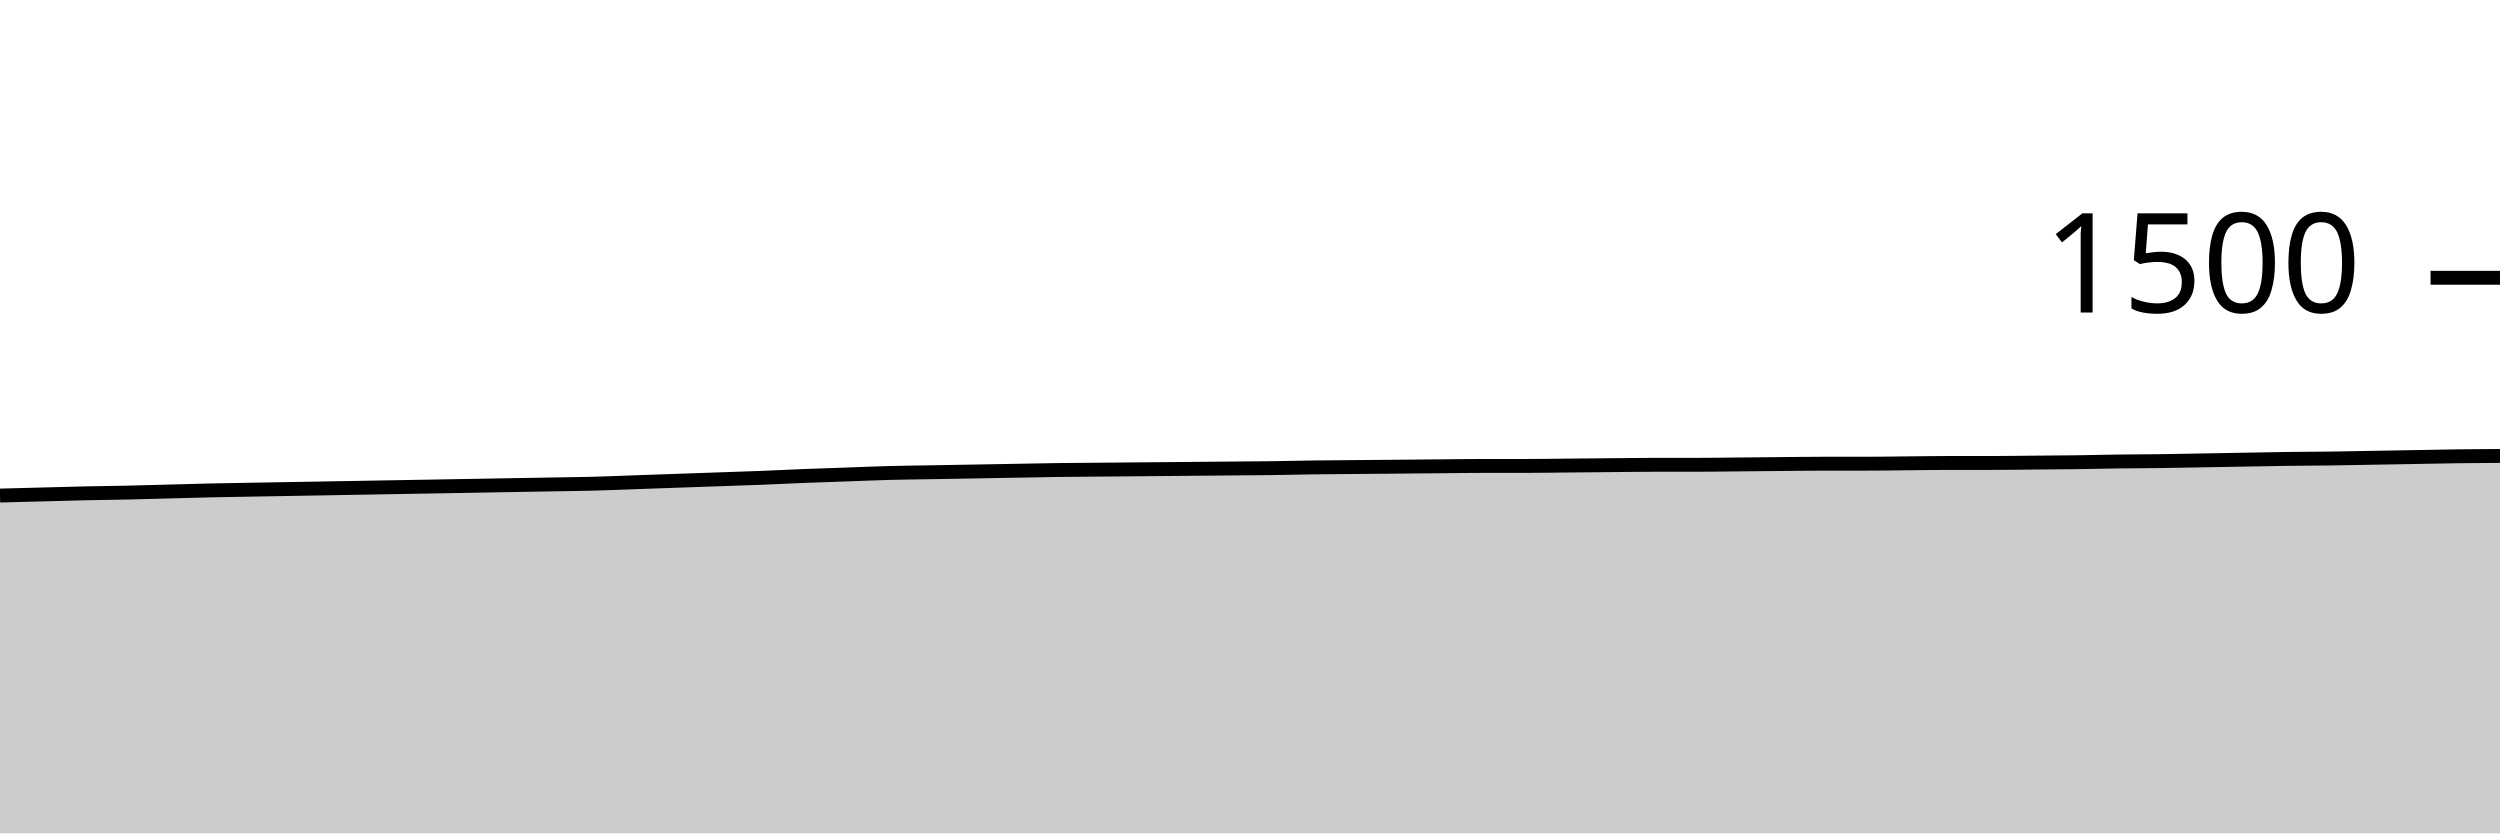
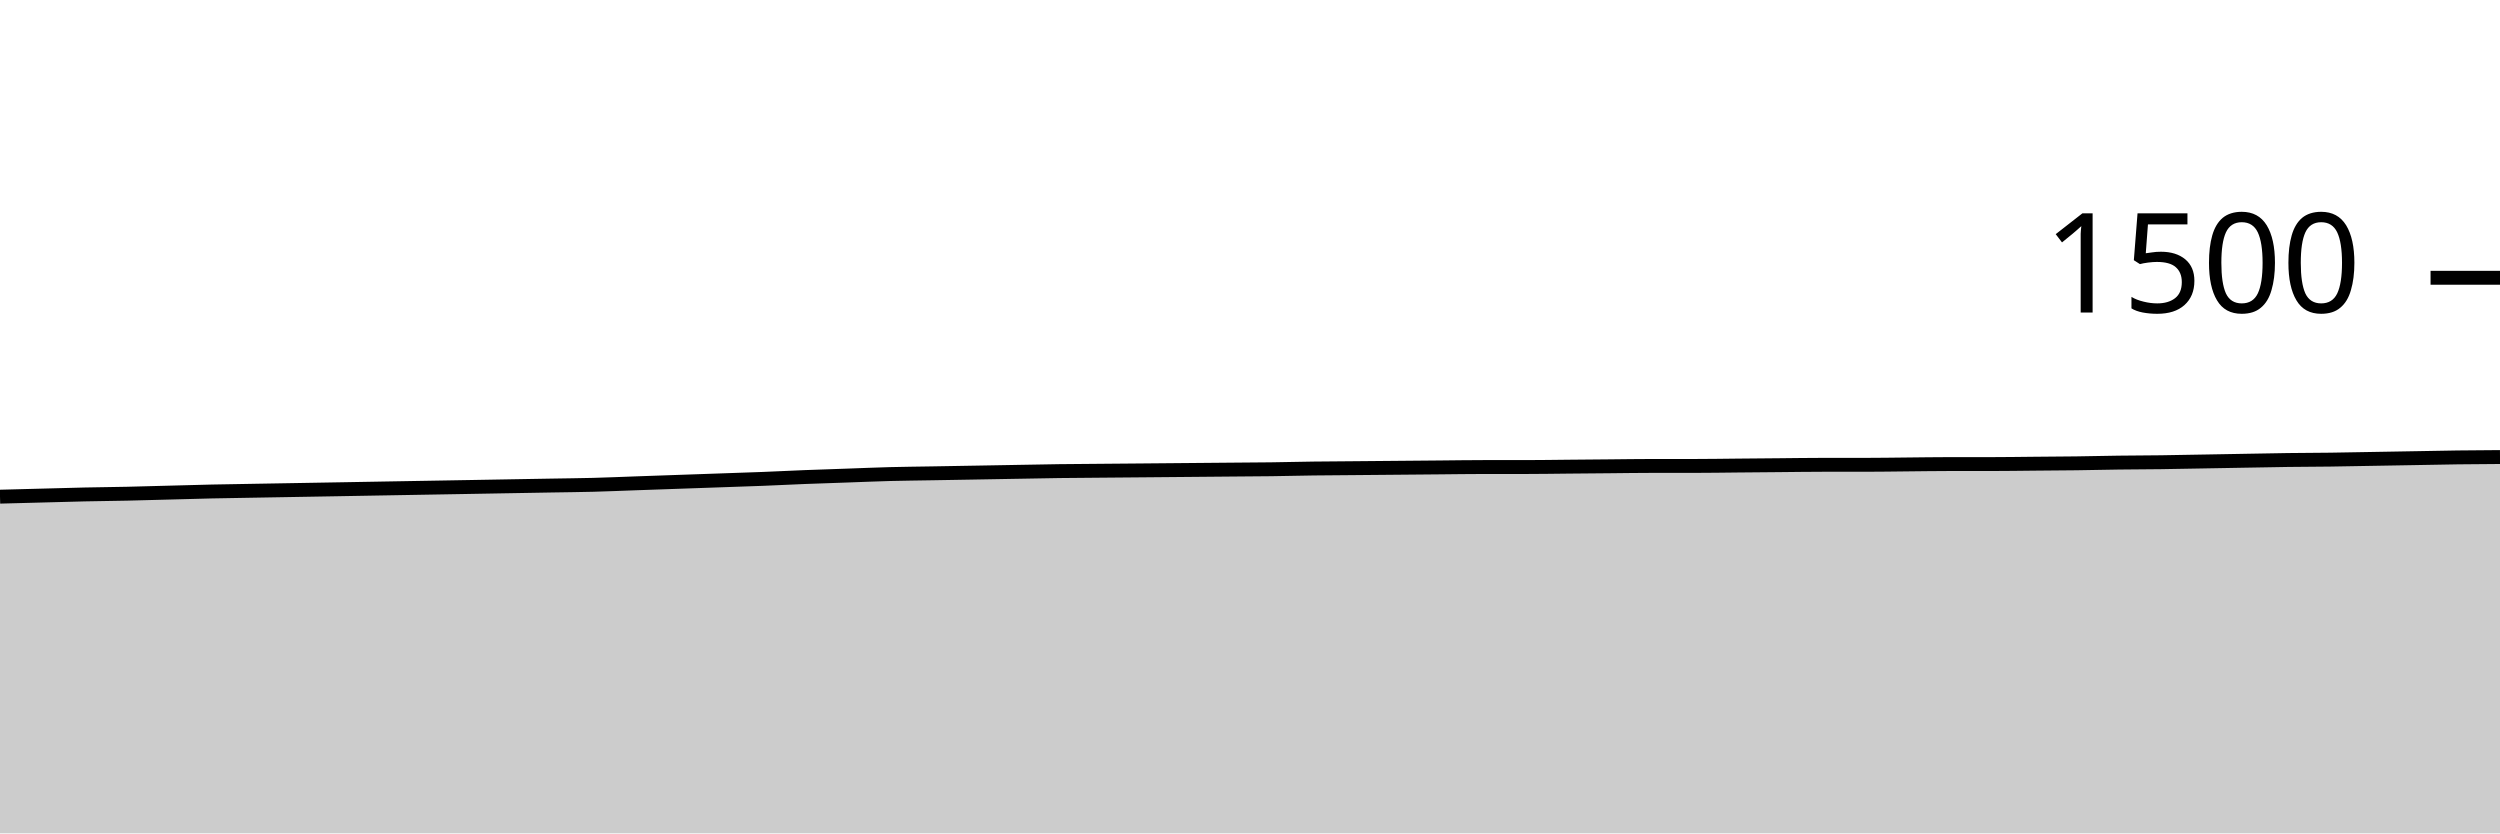
<svg xmlns="http://www.w3.org/2000/svg" viewBox="0 0 180 60">
  <g transform="translate(0,20)">
-     <path class="area" fill="rgba(0, 0, 0, 0.2)" d="M0,15.68C1.017,15.653,2.034,15.627,3.051,15.6C4.068,15.573,5.085,15.542,6.102,15.52C7.119,15.498,8.136,15.489,9.153,15.467C10.169,15.444,11.186,15.413,12.203,15.387C13.22,15.36,14.237,15.329,15.254,15.307C16.271,15.284,17.288,15.271,18.305,15.253C19.322,15.236,20.339,15.218,21.356,15.2C22.373,15.182,23.39,15.164,24.407,15.147C25.424,15.129,26.441,15.111,27.458,15.093C28.475,15.076,29.492,15.058,30.508,15.04C31.525,15.022,32.542,15.004,33.559,14.987C34.576,14.969,35.593,14.951,36.61,14.933C37.627,14.916,38.644,14.898,39.661,14.88C40.678,14.862,41.695,14.853,42.712,14.827C43.729,14.8,44.746,14.756,45.763,14.72C46.78,14.684,47.797,14.649,48.814,14.613C49.831,14.578,50.847,14.542,51.864,14.507C52.881,14.471,53.898,14.44,54.915,14.4C55.932,14.36,56.949,14.307,57.966,14.267C58.983,14.227,60,14.196,61.017,14.16C62.034,14.124,63.051,14.08,64.068,14.053C65.085,14.027,66.102,14.018,67.119,14C68.136,13.982,69.153,13.964,70.169,13.947C71.186,13.929,72.203,13.911,73.22,13.893C74.237,13.876,75.254,13.853,76.271,13.84C77.288,13.827,78.305,13.822,79.322,13.813C80.339,13.804,81.356,13.796,82.373,13.787C83.39,13.778,84.407,13.769,85.424,13.76C86.441,13.751,87.458,13.742,88.475,13.733C89.492,13.724,90.508,13.72,91.525,13.707C92.542,13.693,93.559,13.667,94.576,13.653C95.593,13.64,96.61,13.636,97.627,13.627C98.644,13.618,99.661,13.609,100.678,13.6C101.695,13.591,102.712,13.582,103.729,13.573C104.746,13.564,105.763,13.547,106.78,13.547C107.797,13.547,108.814,13.547,109.831,13.547C110.847,13.547,111.864,13.529,112.881,13.52C113.898,13.511,114.915,13.502,115.932,13.493C116.949,13.484,117.966,13.467,118.983,13.467C120,13.467,121.017,13.467,122.034,13.467C123.051,13.467,124.068,13.449,125.085,13.44C126.102,13.431,127.119,13.422,128.136,13.413C129.153,13.404,130.169,13.387,131.186,13.387C132.203,13.387,133.22,13.387,134.237,13.387C135.254,13.387,136.271,13.369,137.288,13.36C138.305,13.351,139.322,13.333,140.339,13.333C141.356,13.333,142.373,13.333,143.39,13.333C144.407,13.333,145.424,13.316,146.441,13.307C147.458,13.298,148.475,13.293,149.492,13.28C150.508,13.267,151.525,13.24,152.542,13.227C153.559,13.213,154.576,13.213,155.593,13.2C156.61,13.187,157.627,13.164,158.644,13.147C159.661,13.129,160.678,13.111,161.695,13.093C162.712,13.076,163.729,13.053,164.746,13.04C165.763,13.027,166.78,13.027,167.797,13.013C168.814,13,169.831,12.978,170.847,12.96C171.864,12.942,172.881,12.924,173.898,12.907C174.915,12.889,175.932,12.867,176.949,12.853C177.966,12.84,178.983,12.833,180,12.827L180,40C178.983,40,177.966,40,176.949,40C175.932,40,174.915,40,173.898,40C172.881,40,171.864,40,170.847,40C169.831,40,168.814,40,167.797,40C166.78,40,165.763,40,164.746,40C163.729,40,162.712,40,161.695,40C160.678,40,159.661,40,158.644,40C157.627,40,156.61,40,155.593,40C154.576,40,153.559,40,152.542,40C151.525,40,150.508,40,149.492,40C148.475,40,147.458,40,146.441,40C145.424,40,144.407,40,143.39,40C142.373,40,141.356,40,140.339,40C139.322,40,138.305,40,137.288,40C136.271,40,135.254,40,134.237,40C133.22,40,132.203,40,131.186,40C130.169,40,129.153,40,128.136,40C127.119,40,126.102,40,125.085,40C124.068,40,123.051,40,122.034,40C121.017,40,120,40,118.983,40C117.966,40,116.949,40,115.932,40C114.915,40,113.898,40,112.881,40C111.864,40,110.847,40,109.831,40C108.814,40,107.797,40,106.78,40C105.763,40,104.746,40,103.729,40C102.712,40,101.695,40,100.678,40C99.661,40,98.644,40,97.627,40C96.61,40,95.593,40,94.576,40C93.559,40,92.542,40,91.525,40C90.508,40,89.492,40,88.475,40C87.458,40,86.441,40,85.424,40C84.407,40,83.39,40,82.373,40C81.356,40,80.339,40,79.322,40C78.305,40,77.288,40,76.271,40C75.254,40,74.237,40,73.22,40C72.203,40,71.186,40,70.169,40C69.153,40,68.136,40,67.119,40C66.102,40,65.085,40,64.068,40C63.051,40,62.034,40,61.017,40C60,40,58.983,40,57.966,40C56.949,40,55.932,40,54.915,40C53.898,40,52.881,40,51.864,40C50.847,40,49.831,40,48.814,40C47.797,40,46.78,40,45.763,40C44.746,40,43.729,40,42.712,40C41.695,40,40.678,40,39.661,40C38.644,40,37.627,40,36.61,40C35.593,40,34.576,40,33.559,40C32.542,40,31.525,40,30.508,40C29.492,40,28.475,40,27.458,40C26.441,40,25.424,40,24.407,40C23.39,40,22.373,40,21.356,40C20.339,40,19.322,40,18.305,40C17.288,40,16.271,40,15.254,40C14.237,40,13.22,40,12.203,40C11.186,40,10.169,40,9.153,40C8.136,40,7.119,40,6.102,40C5.085,40,4.068,40,3.051,40C2.034,40,1.017,40,0,40Z" />
-     <path class="line" stroke="black" fill="none" d="M0,15.68C1.017,15.653,2.034,15.627,3.051,15.6C4.068,15.573,5.085,15.542,6.102,15.52C7.119,15.498,8.136,15.489,9.153,15.467C10.169,15.444,11.186,15.413,12.203,15.387C13.22,15.36,14.237,15.329,15.254,15.307C16.271,15.284,17.288,15.271,18.305,15.253C19.322,15.236,20.339,15.218,21.356,15.2C22.373,15.182,23.39,15.164,24.407,15.147C25.424,15.129,26.441,15.111,27.458,15.093C28.475,15.076,29.492,15.058,30.508,15.04C31.525,15.022,32.542,15.004,33.559,14.987C34.576,14.969,35.593,14.951,36.61,14.933C37.627,14.916,38.644,14.898,39.661,14.88C40.678,14.862,41.695,14.853,42.712,14.827C43.729,14.8,44.746,14.756,45.763,14.72C46.78,14.684,47.797,14.649,48.814,14.613C49.831,14.578,50.847,14.542,51.864,14.507C52.881,14.471,53.898,14.44,54.915,14.4C55.932,14.36,56.949,14.307,57.966,14.267C58.983,14.227,60,14.196,61.017,14.16C62.034,14.124,63.051,14.08,64.068,14.053C65.085,14.027,66.102,14.018,67.119,14C68.136,13.982,69.153,13.964,70.169,13.947C71.186,13.929,72.203,13.911,73.22,13.893C74.237,13.876,75.254,13.853,76.271,13.84C77.288,13.827,78.305,13.822,79.322,13.813C80.339,13.804,81.356,13.796,82.373,13.787C83.39,13.778,84.407,13.769,85.424,13.76C86.441,13.751,87.458,13.742,88.475,13.733C89.492,13.724,90.508,13.72,91.525,13.707C92.542,13.693,93.559,13.667,94.576,13.653C95.593,13.64,96.61,13.636,97.627,13.627C98.644,13.618,99.661,13.609,100.678,13.6C101.695,13.591,102.712,13.582,103.729,13.573C104.746,13.564,105.763,13.547,106.78,13.547C107.797,13.547,108.814,13.547,109.831,13.547C110.847,13.547,111.864,13.529,112.881,13.52C113.898,13.511,114.915,13.502,115.932,13.493C116.949,13.484,117.966,13.467,118.983,13.467C120,13.467,121.017,13.467,122.034,13.467C123.051,13.467,124.068,13.449,125.085,13.44C126.102,13.431,127.119,13.422,128.136,13.413C129.153,13.404,130.169,13.387,131.186,13.387C132.203,13.387,133.22,13.387,134.237,13.387C135.254,13.387,136.271,13.369,137.288,13.36C138.305,13.351,139.322,13.333,140.339,13.333C141.356,13.333,142.373,13.333,143.39,13.333C144.407,13.333,145.424,13.316,146.441,13.307C147.458,13.298,148.475,13.293,149.492,13.28C150.508,13.267,151.525,13.24,152.542,13.227C153.559,13.213,154.576,13.213,155.593,13.2C156.61,13.187,157.627,13.164,158.644,13.147C159.661,13.129,160.678,13.111,161.695,13.093C162.712,13.076,163.729,13.053,164.746,13.04C165.763,13.027,166.78,13.027,167.797,13.013C168.814,13,169.831,12.978,170.847,12.96C171.864,12.942,172.881,12.924,173.898,12.907C174.915,12.889,175.932,12.867,176.949,12.853C177.966,12.84,178.983,12.833,180,12.827" />
+     <path class="area" fill="rgba(0, 0, 0, 0.2)" d="M0,15.76C1.017,15.733,2.034,15.707,3.051,15.68C4.068,15.653,5.085,15.622,6.102,15.6C7.119,15.578,8.136,15.569,9.153,15.547C10.169,15.524,11.186,15.493,12.203,15.467C13.22,15.44,14.237,15.409,15.254,15.387C16.271,15.364,17.288,15.351,18.305,15.333C19.322,15.316,20.339,15.298,21.356,15.28C22.373,15.262,23.39,15.244,24.407,15.227C25.424,15.209,26.441,15.191,27.458,15.173C28.475,15.156,29.492,15.138,30.508,15.12C31.525,15.102,32.542,15.084,33.559,15.067C34.576,15.049,35.593,15.031,36.61,15.013C37.627,14.996,38.644,14.978,39.661,14.96C40.678,14.942,41.695,14.933,42.712,14.907C43.729,14.88,44.746,14.836,45.763,14.8C46.78,14.764,47.797,14.729,48.814,14.693C49.831,14.658,50.847,14.622,51.864,14.587C52.881,14.551,53.898,14.52,54.915,14.48C55.932,14.44,56.949,14.387,57.966,14.347C58.983,14.307,60,14.276,61.017,14.24C62.034,14.204,63.051,14.16,64.068,14.133C65.085,14.107,66.102,14.098,67.119,14.08C68.136,14.062,69.153,14.044,70.169,14.027C71.186,14.009,72.203,13.991,73.22,13.973C74.237,13.956,75.254,13.933,76.271,13.92C77.288,13.907,78.305,13.902,79.322,13.893C80.339,13.884,81.356,13.876,82.373,13.867C83.39,13.858,84.407,13.849,85.424,13.84C86.441,13.831,87.458,13.822,88.475,13.813C89.492,13.804,90.508,13.8,91.525,13.787C92.542,13.773,93.559,13.747,94.576,13.733C95.593,13.72,96.61,13.716,97.627,13.707C98.644,13.698,99.661,13.689,100.678,13.68C101.695,13.671,102.712,13.662,103.729,13.653C104.746,13.644,105.763,13.627,106.78,13.627C107.797,13.627,108.814,13.627,109.831,13.627C110.847,13.627,111.864,13.609,112.881,13.6C113.898,13.591,114.915,13.582,115.932,13.573C116.949,13.564,117.966,13.547,118.983,13.547C120,13.547,121.017,13.547,122.034,13.547C123.051,13.547,124.068,13.529,125.085,13.52C126.102,13.511,127.119,13.502,128.136,13.493C129.153,13.484,130.169,13.467,131.186,13.467C132.203,13.467,133.22,13.467,134.237,13.467C135.254,13.467,136.271,13.449,137.288,13.44C138.305,13.431,139.322,13.413,140.339,13.413C141.356,13.413,142.373,13.413,143.39,13.413C144.407,13.413,145.424,13.396,146.441,13.387C147.458,13.378,148.475,13.373,149.492,13.36C150.508,13.347,151.525,13.32,152.542,13.307C153.559,13.293,154.576,13.293,155.593,13.28C156.61,13.267,157.627,13.244,158.644,13.227C159.661,13.209,160.678,13.191,161.695,13.173C162.712,13.156,163.729,13.133,164.746,13.12C165.763,13.107,166.78,13.107,167.797,13.093C168.814,13.08,169.831,13.058,170.847,13.04C171.864,13.022,172.881,13.004,173.898,12.987C174.915,12.969,175.932,12.947,176.949,12.933C177.966,12.92,178.983,12.913,180,12.907L180,40C178.983,40,177.966,40,176.949,40C175.932,40,174.915,40,173.898,40C172.881,40,171.864,40,170.847,40C169.831,40,168.814,40,167.797,40C166.78,40,165.763,40,164.746,40C163.729,40,162.712,40,161.695,40C160.678,40,159.661,40,158.644,40C157.627,40,156.61,40,155.593,40C154.576,40,153.559,40,152.542,40C151.525,40,150.508,40,149.492,40C148.475,40,147.458,40,146.441,40C145.424,40,144.407,40,143.39,40C142.373,40,141.356,40,140.339,40C139.322,40,138.305,40,137.288,40C136.271,40,135.254,40,134.237,40C133.22,40,132.203,40,131.186,40C130.169,40,129.153,40,128.136,40C127.119,40,126.102,40,125.085,40C124.068,40,123.051,40,122.034,40C121.017,40,120,40,118.983,40C117.966,40,116.949,40,115.932,40C114.915,40,113.898,40,112.881,40C111.864,40,110.847,40,109.831,40C108.814,40,107.797,40,106.78,40C105.763,40,104.746,40,103.729,40C102.712,40,101.695,40,100.678,40C99.661,40,98.644,40,97.627,40C96.61,40,95.593,40,94.576,40C93.559,40,92.542,40,91.525,40C90.508,40,89.492,40,88.475,40C87.458,40,86.441,40,85.424,40C84.407,40,83.39,40,82.373,40C81.356,40,80.339,40,79.322,40C78.305,40,77.288,40,76.271,40C75.254,40,74.237,40,73.22,40C72.203,40,71.186,40,70.169,40C69.153,40,68.136,40,67.119,40C66.102,40,65.085,40,64.068,40C63.051,40,62.034,40,61.017,40C60,40,58.983,40,57.966,40C56.949,40,55.932,40,54.915,40C53.898,40,52.881,40,51.864,40C50.847,40,49.831,40,48.814,40C47.797,40,46.78,40,45.763,40C44.746,40,43.729,40,42.712,40C41.695,40,40.678,40,39.661,40C38.644,40,37.627,40,36.61,40C35.593,40,34.576,40,33.559,40C32.542,40,31.525,40,30.508,40C29.492,40,28.475,40,27.458,40C26.441,40,25.424,40,24.407,40C23.39,40,22.373,40,21.356,40C20.339,40,19.322,40,18.305,40C17.288,40,16.271,40,15.254,40C14.237,40,13.22,40,12.203,40C11.186,40,10.169,40,9.153,40C8.136,40,7.119,40,6.102,40C5.085,40,4.068,40,3.051,40C2.034,40,1.017,40,0,40Z" />
+     <path class="line" stroke="black" fill="none" d="M0,15.76C1.017,15.733,2.034,15.707,3.051,15.68C4.068,15.653,5.085,15.622,6.102,15.6C7.119,15.578,8.136,15.569,9.153,15.547C10.169,15.524,11.186,15.493,12.203,15.467C13.22,15.44,14.237,15.409,15.254,15.387C16.271,15.364,17.288,15.351,18.305,15.333C19.322,15.316,20.339,15.298,21.356,15.28C22.373,15.262,23.39,15.244,24.407,15.227C25.424,15.209,26.441,15.191,27.458,15.173C28.475,15.156,29.492,15.138,30.508,15.12C31.525,15.102,32.542,15.084,33.559,15.067C34.576,15.049,35.593,15.031,36.61,15.013C37.627,14.996,38.644,14.978,39.661,14.96C40.678,14.942,41.695,14.933,42.712,14.907C43.729,14.88,44.746,14.836,45.763,14.8C46.78,14.764,47.797,14.729,48.814,14.693C49.831,14.658,50.847,14.622,51.864,14.587C52.881,14.551,53.898,14.52,54.915,14.48C55.932,14.44,56.949,14.387,57.966,14.347C58.983,14.307,60,14.276,61.017,14.24C62.034,14.204,63.051,14.16,64.068,14.133C65.085,14.107,66.102,14.098,67.119,14.08C68.136,14.062,69.153,14.044,70.169,14.027C71.186,14.009,72.203,13.991,73.22,13.973C74.237,13.956,75.254,13.933,76.271,13.92C77.288,13.907,78.305,13.902,79.322,13.893C80.339,13.884,81.356,13.876,82.373,13.867C83.39,13.858,84.407,13.849,85.424,13.84C86.441,13.831,87.458,13.822,88.475,13.813C89.492,13.804,90.508,13.8,91.525,13.787C92.542,13.773,93.559,13.747,94.576,13.733C95.593,13.72,96.61,13.716,97.627,13.707C98.644,13.698,99.661,13.689,100.678,13.68C101.695,13.671,102.712,13.662,103.729,13.653C104.746,13.644,105.763,13.627,106.78,13.627C107.797,13.627,108.814,13.627,109.831,13.627C110.847,13.627,111.864,13.609,112.881,13.6C113.898,13.591,114.915,13.582,115.932,13.573C116.949,13.564,117.966,13.547,118.983,13.547C120,13.547,121.017,13.547,122.034,13.547C123.051,13.547,124.068,13.529,125.085,13.52C126.102,13.511,127.119,13.502,128.136,13.493C129.153,13.484,130.169,13.467,131.186,13.467C132.203,13.467,133.22,13.467,134.237,13.467C135.254,13.467,136.271,13.449,137.288,13.44C138.305,13.431,139.322,13.413,140.339,13.413C141.356,13.413,142.373,13.413,143.39,13.413C144.407,13.413,145.424,13.396,146.441,13.387C147.458,13.378,148.475,13.373,149.492,13.36C150.508,13.347,151.525,13.32,152.542,13.307C153.559,13.293,154.576,13.293,155.593,13.28C156.61,13.267,157.627,13.244,158.644,13.227C159.661,13.209,160.678,13.191,161.695,13.173C162.712,13.156,163.729,13.133,164.746,13.12C165.763,13.107,166.78,13.107,167.797,13.093C168.814,13.08,169.831,13.058,170.847,13.04C171.864,13.022,172.881,13.004,173.898,12.987C174.915,12.969,175.932,12.947,176.949,12.933C177.966,12.92,178.983,12.913,180,12.907" />
    <path class="axis-ceiling" stroke-width="1" stroke="black" fill="none" d="M175,0L180,0" />
    <text class="axis-ceiling-label" font-family="sans-serif" text-anchor="end" font-size="10px" x="170" y="2.5">1500</text>
  </g>
</svg>
